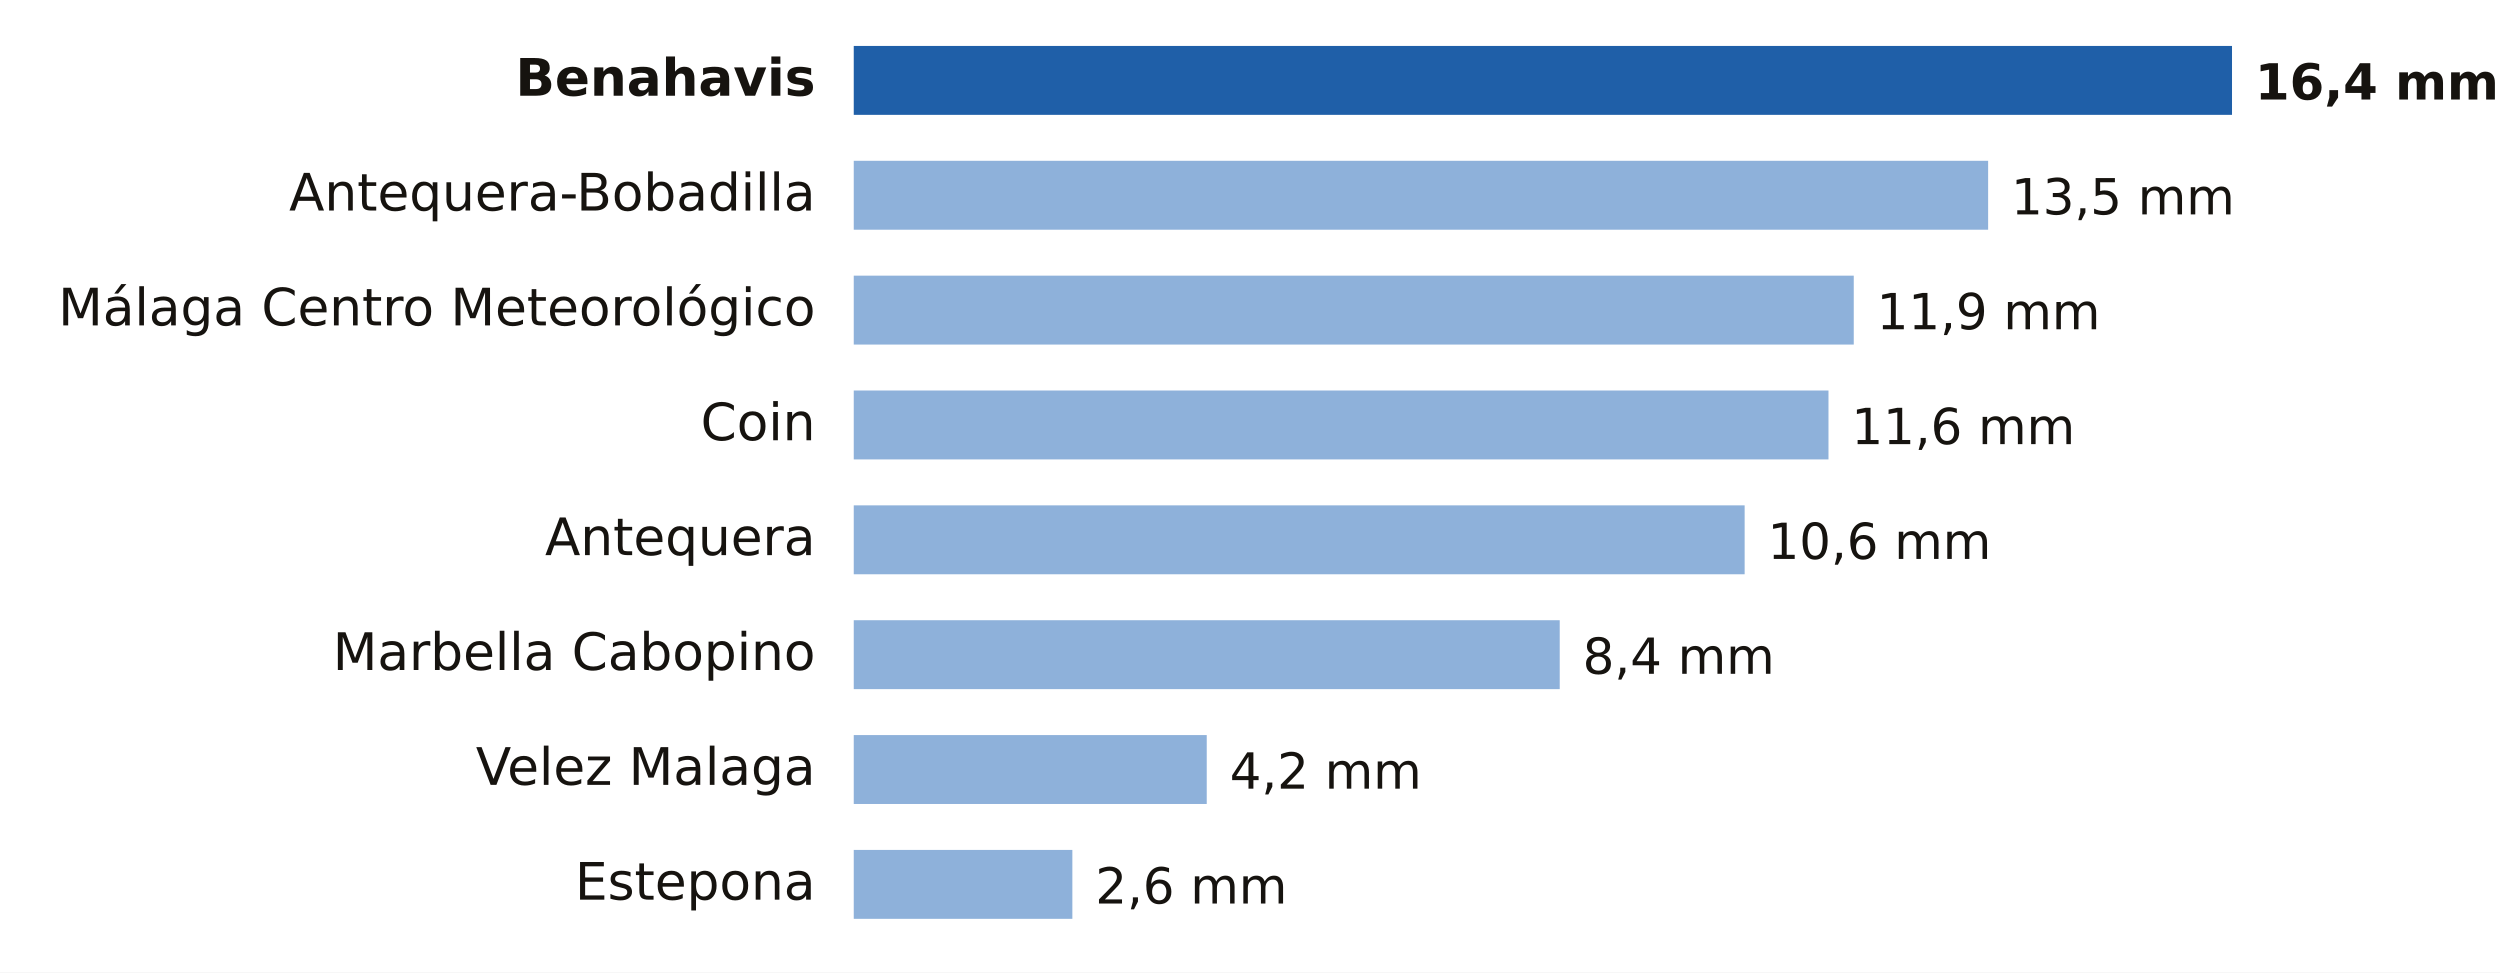
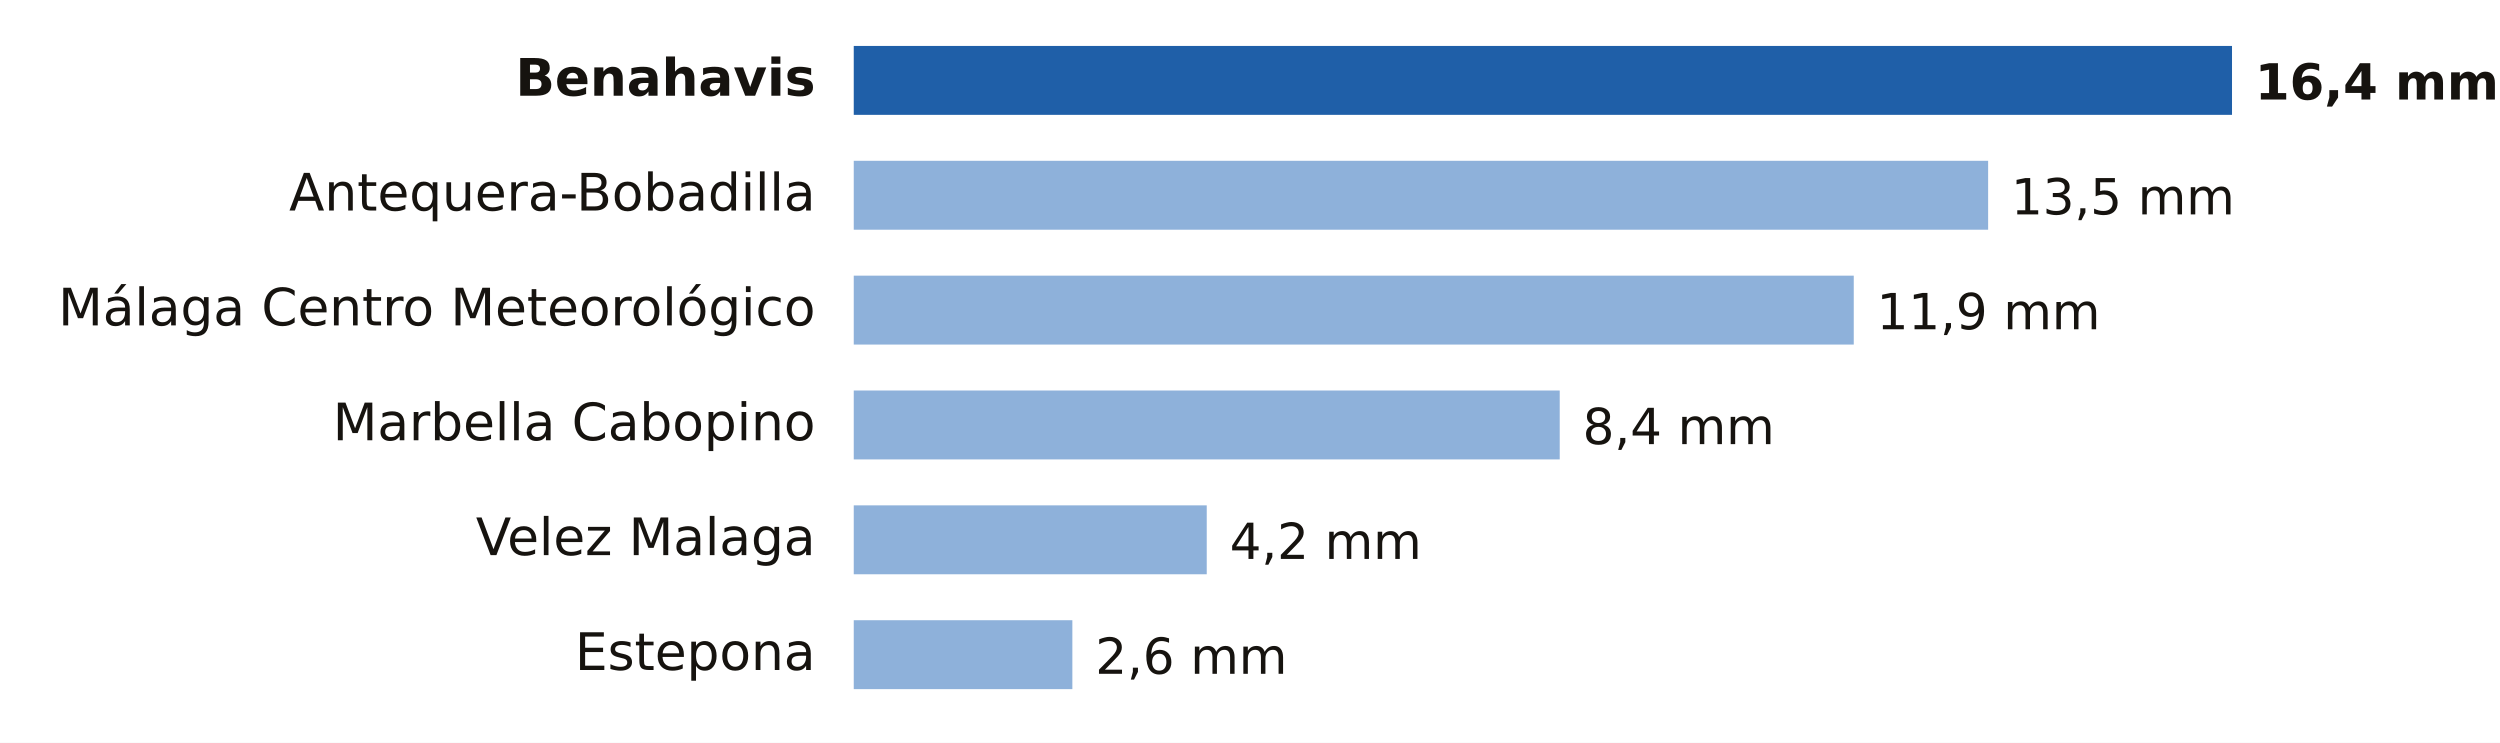
- <svg xmlns="http://www.w3.org/2000/svg" viewBox="0 0 653 254" width="653" height="254" role="img" aria-label="Lluvia entre la medianoche y las 20:00 del domingo 18 de octubre en Málaga">
-   <rect width="653" height="254" fill="#FFFFFF" />
+ <svg xmlns="http://www.w3.org/2000/svg" viewBox="0 0 653 194" width="653" height="194" role="img" aria-label="Lluvia entre la medianoche y las 21:00 del domingo 18 de octubre en Málaga">
+   <rect width="653" height="194" fill="#FFFFFF" />
  <text x="213.0" y="25.0" font-size="13.5" fill="#16130F" text-anchor="end" font-weight="600" font-family="Public Sans, DejaVu Sans, Arial, sans-serif">Benahavis</text>
  <rect x="223" y="12" width="360.0" height="18" fill="#1F5FA8" />
  <text x="589.0" y="26.0" font-size="13" fill="#16130F" text-anchor="start" font-weight="700" font-family="Public Sans, DejaVu Sans, Arial, sans-serif">16,4 mm</text>
  <text x="213.0" y="55.0" font-size="13.5" fill="#16130F" text-anchor="end" font-weight="400" font-family="Public Sans, DejaVu Sans, Arial, sans-serif">Antequera-Bobadilla</text>
  <rect x="223" y="42" width="296.3" height="18" fill="#8EB1DA" />
  <text x="525.3" y="56.0" font-size="13" fill="#16130F" text-anchor="start" font-weight="500" font-family="Public Sans, DejaVu Sans, Arial, sans-serif">13,5 mm</text>
  <text x="213.0" y="85.0" font-size="13.5" fill="#16130F" text-anchor="end" font-weight="400" font-family="Public Sans, DejaVu Sans, Arial, sans-serif">Málaga Centro Meteorológico</text>
  <rect x="223" y="72" width="261.2" height="18" fill="#8EB1DA" />
  <text x="490.2" y="86.0" font-size="13" fill="#16130F" text-anchor="start" font-weight="500" font-family="Public Sans, DejaVu Sans, Arial, sans-serif">11,9 mm</text>
-   <text x="213.0" y="115.0" font-size="13.5" fill="#16130F" text-anchor="end" font-weight="400" font-family="Public Sans, DejaVu Sans, Arial, sans-serif">Coin</text>
-   <rect x="223" y="102" width="254.6" height="18" fill="#8EB1DA" />
-   <text x="483.6" y="116.0" font-size="13" fill="#16130F" text-anchor="start" font-weight="500" font-family="Public Sans, DejaVu Sans, Arial, sans-serif">11,6 mm</text>
-   <text x="213.0" y="145.0" font-size="13.5" fill="#16130F" text-anchor="end" font-weight="400" font-family="Public Sans, DejaVu Sans, Arial, sans-serif">Antequera</text>
-   <rect x="223" y="132" width="232.7" height="18" fill="#8EB1DA" />
-   <text x="461.7" y="146.0" font-size="13" fill="#16130F" text-anchor="start" font-weight="500" font-family="Public Sans, DejaVu Sans, Arial, sans-serif">10,6 mm</text>
-   <text x="213.0" y="175.0" font-size="13.5" fill="#16130F" text-anchor="end" font-weight="400" font-family="Public Sans, DejaVu Sans, Arial, sans-serif">Marbella Cabopino</text>
-   <rect x="223" y="162" width="184.4" height="18" fill="#8EB1DA" />
-   <text x="413.4" y="176.0" font-size="13" fill="#16130F" text-anchor="start" font-weight="500" font-family="Public Sans, DejaVu Sans, Arial, sans-serif">8,4 mm</text>
-   <text x="213.0" y="205.0" font-size="13.5" fill="#16130F" text-anchor="end" font-weight="400" font-family="Public Sans, DejaVu Sans, Arial, sans-serif">Velez Malaga</text>
-   <rect x="223" y="192" width="92.2" height="18" fill="#8EB1DA" />
-   <text x="321.2" y="206.0" font-size="13" fill="#16130F" text-anchor="start" font-weight="500" font-family="Public Sans, DejaVu Sans, Arial, sans-serif">4,2 mm</text>
-   <text x="213.0" y="235.0" font-size="13.5" fill="#16130F" text-anchor="end" font-weight="400" font-family="Public Sans, DejaVu Sans, Arial, sans-serif">Estepona</text>
-   <rect x="223" y="222" width="57.1" height="18" fill="#8EB1DA" />
-   <text x="286.1" y="236.0" font-size="13" fill="#16130F" text-anchor="start" font-weight="500" font-family="Public Sans, DejaVu Sans, Arial, sans-serif">2,6 mm</text>
+   <text x="213.0" y="115.0" font-size="13.5" fill="#16130F" text-anchor="end" font-weight="400" font-family="Public Sans, DejaVu Sans, Arial, sans-serif">Marbella Cabopino</text>
+   <rect x="223" y="102" width="184.4" height="18" fill="#8EB1DA" />
+   <text x="413.4" y="116.0" font-size="13" fill="#16130F" text-anchor="start" font-weight="500" font-family="Public Sans, DejaVu Sans, Arial, sans-serif">8,4 mm</text>
+   <text x="213.0" y="145.0" font-size="13.5" fill="#16130F" text-anchor="end" font-weight="400" font-family="Public Sans, DejaVu Sans, Arial, sans-serif">Velez Malaga</text>
+   <rect x="223" y="132" width="92.2" height="18" fill="#8EB1DA" />
+   <text x="321.2" y="146.0" font-size="13" fill="#16130F" text-anchor="start" font-weight="500" font-family="Public Sans, DejaVu Sans, Arial, sans-serif">4,2 mm</text>
+   <text x="213.0" y="175.0" font-size="13.5" fill="#16130F" text-anchor="end" font-weight="400" font-family="Public Sans, DejaVu Sans, Arial, sans-serif">Estepona</text>
+   <rect x="223" y="162" width="57.1" height="18" fill="#8EB1DA" />
+   <text x="286.1" y="176.0" font-size="13" fill="#16130F" text-anchor="start" font-weight="500" font-family="Public Sans, DejaVu Sans, Arial, sans-serif">2,6 mm</text>
</svg>
